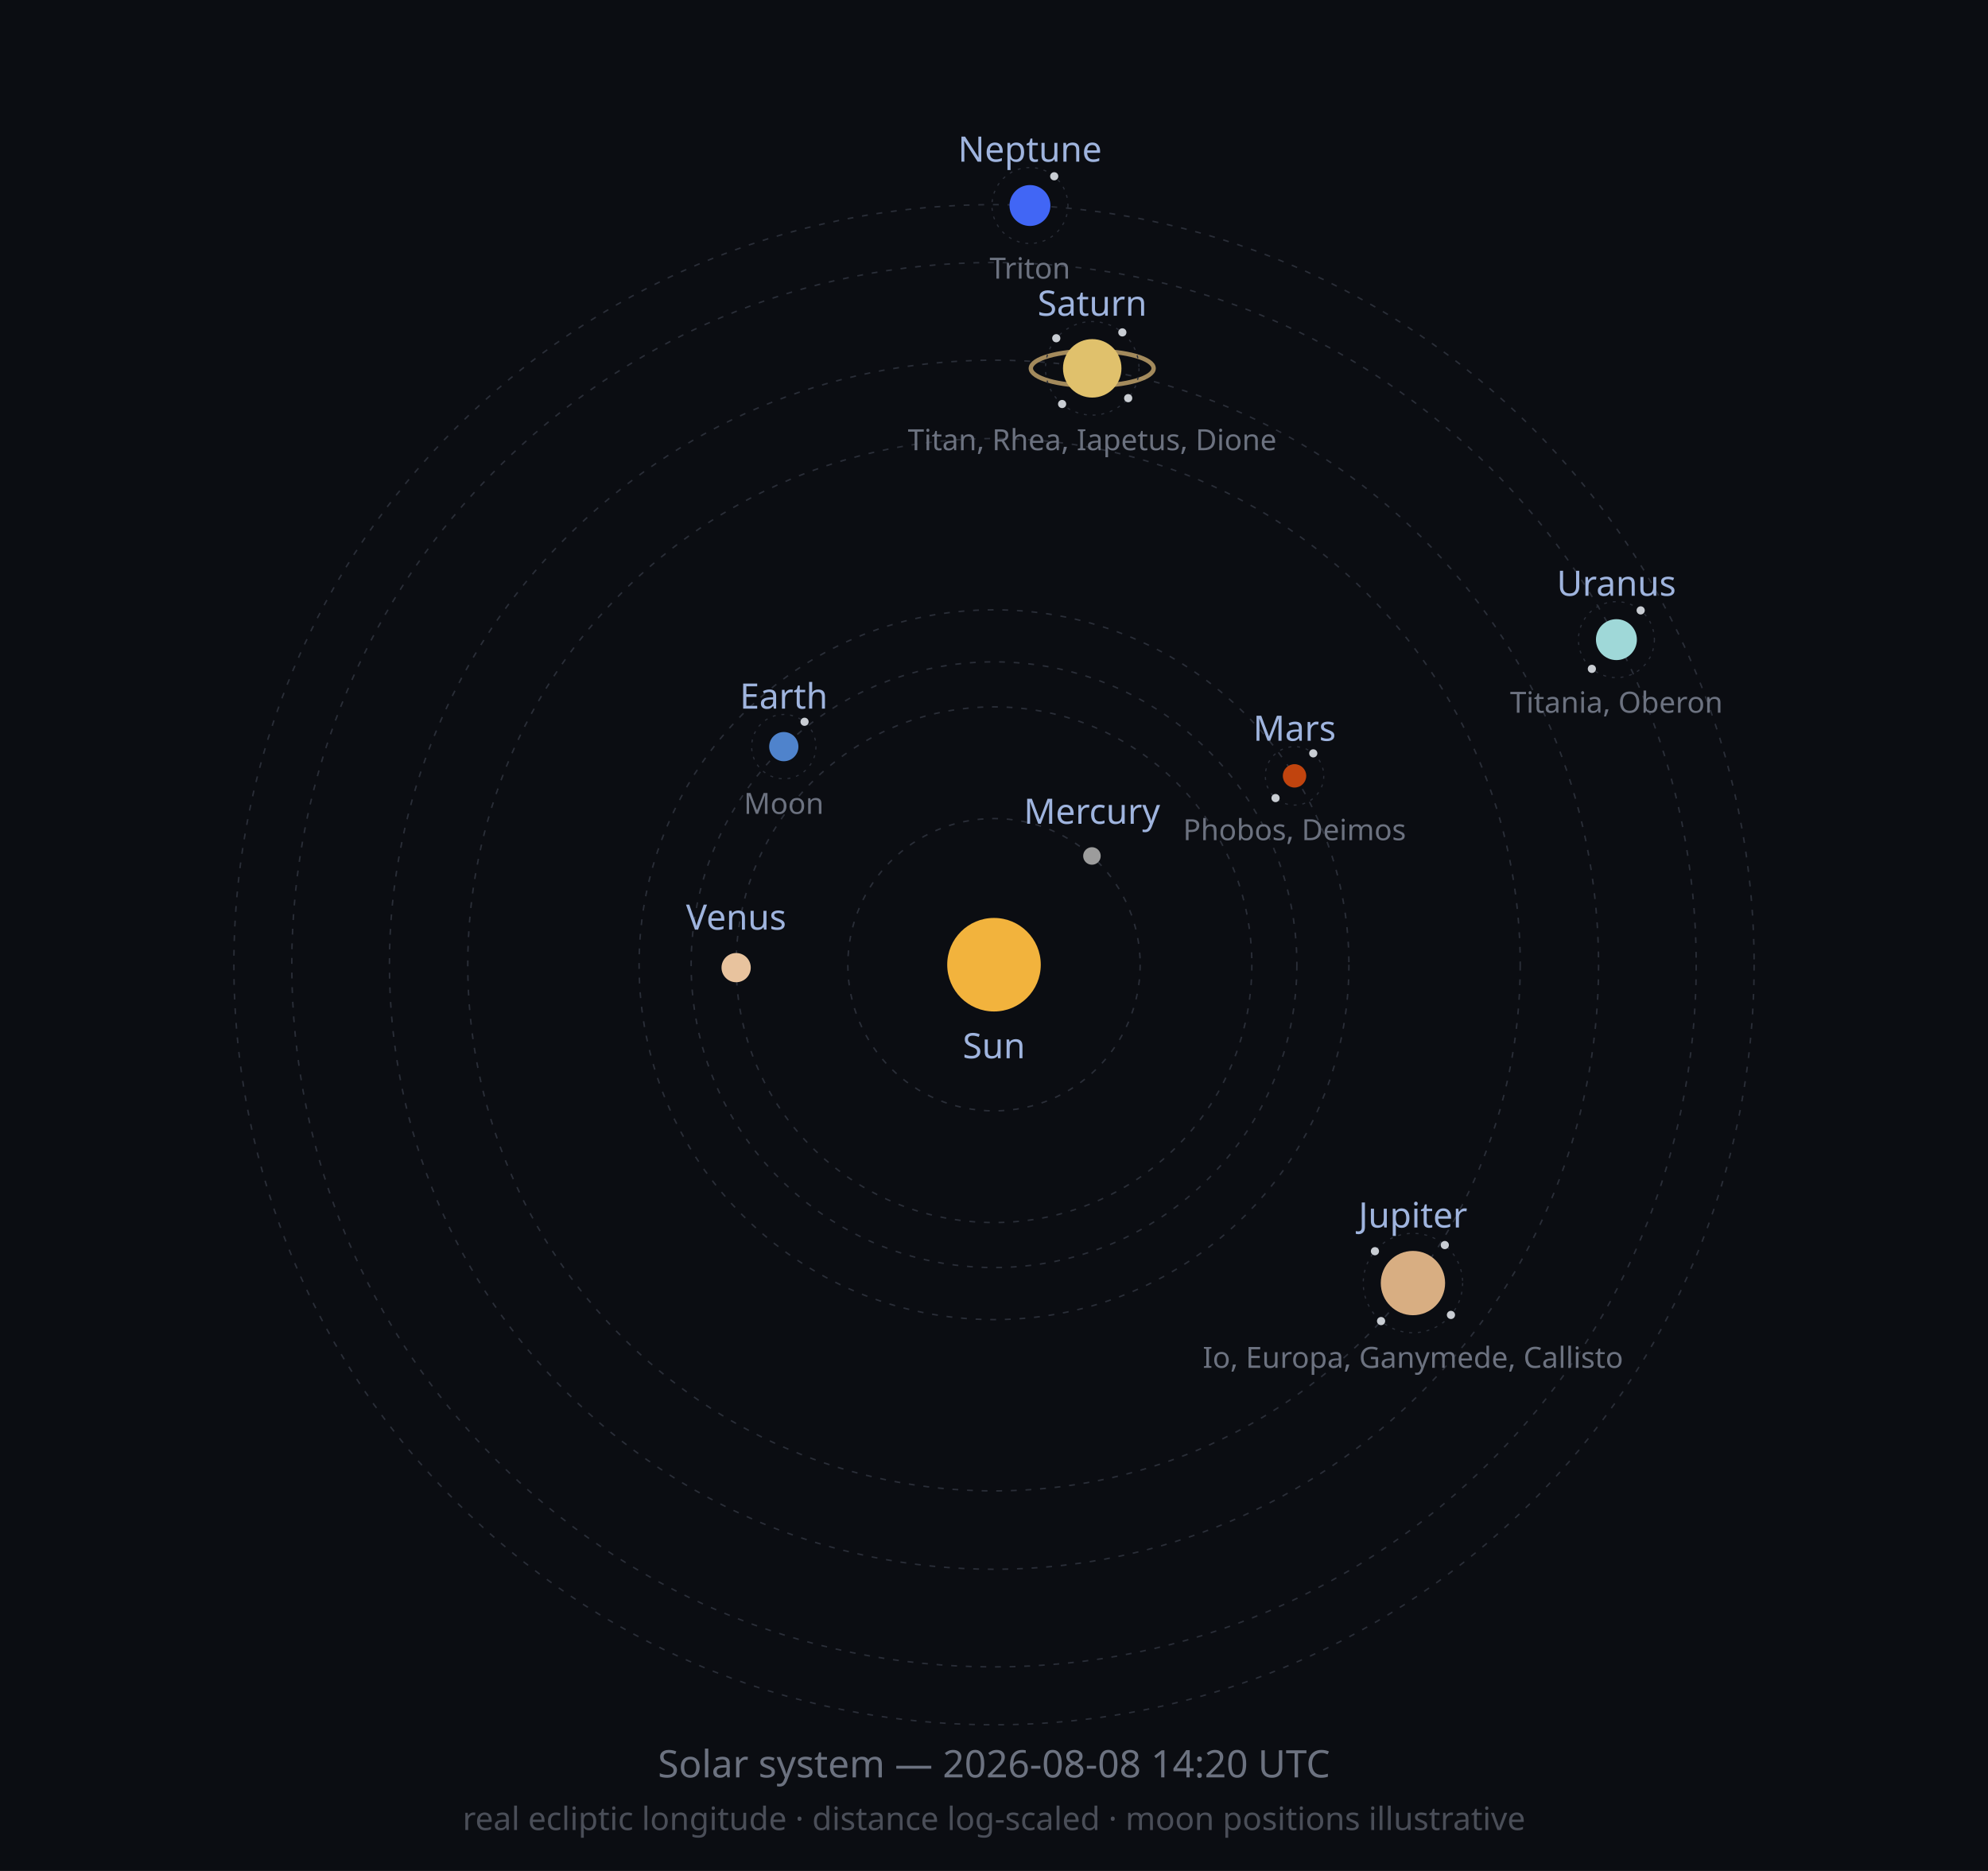
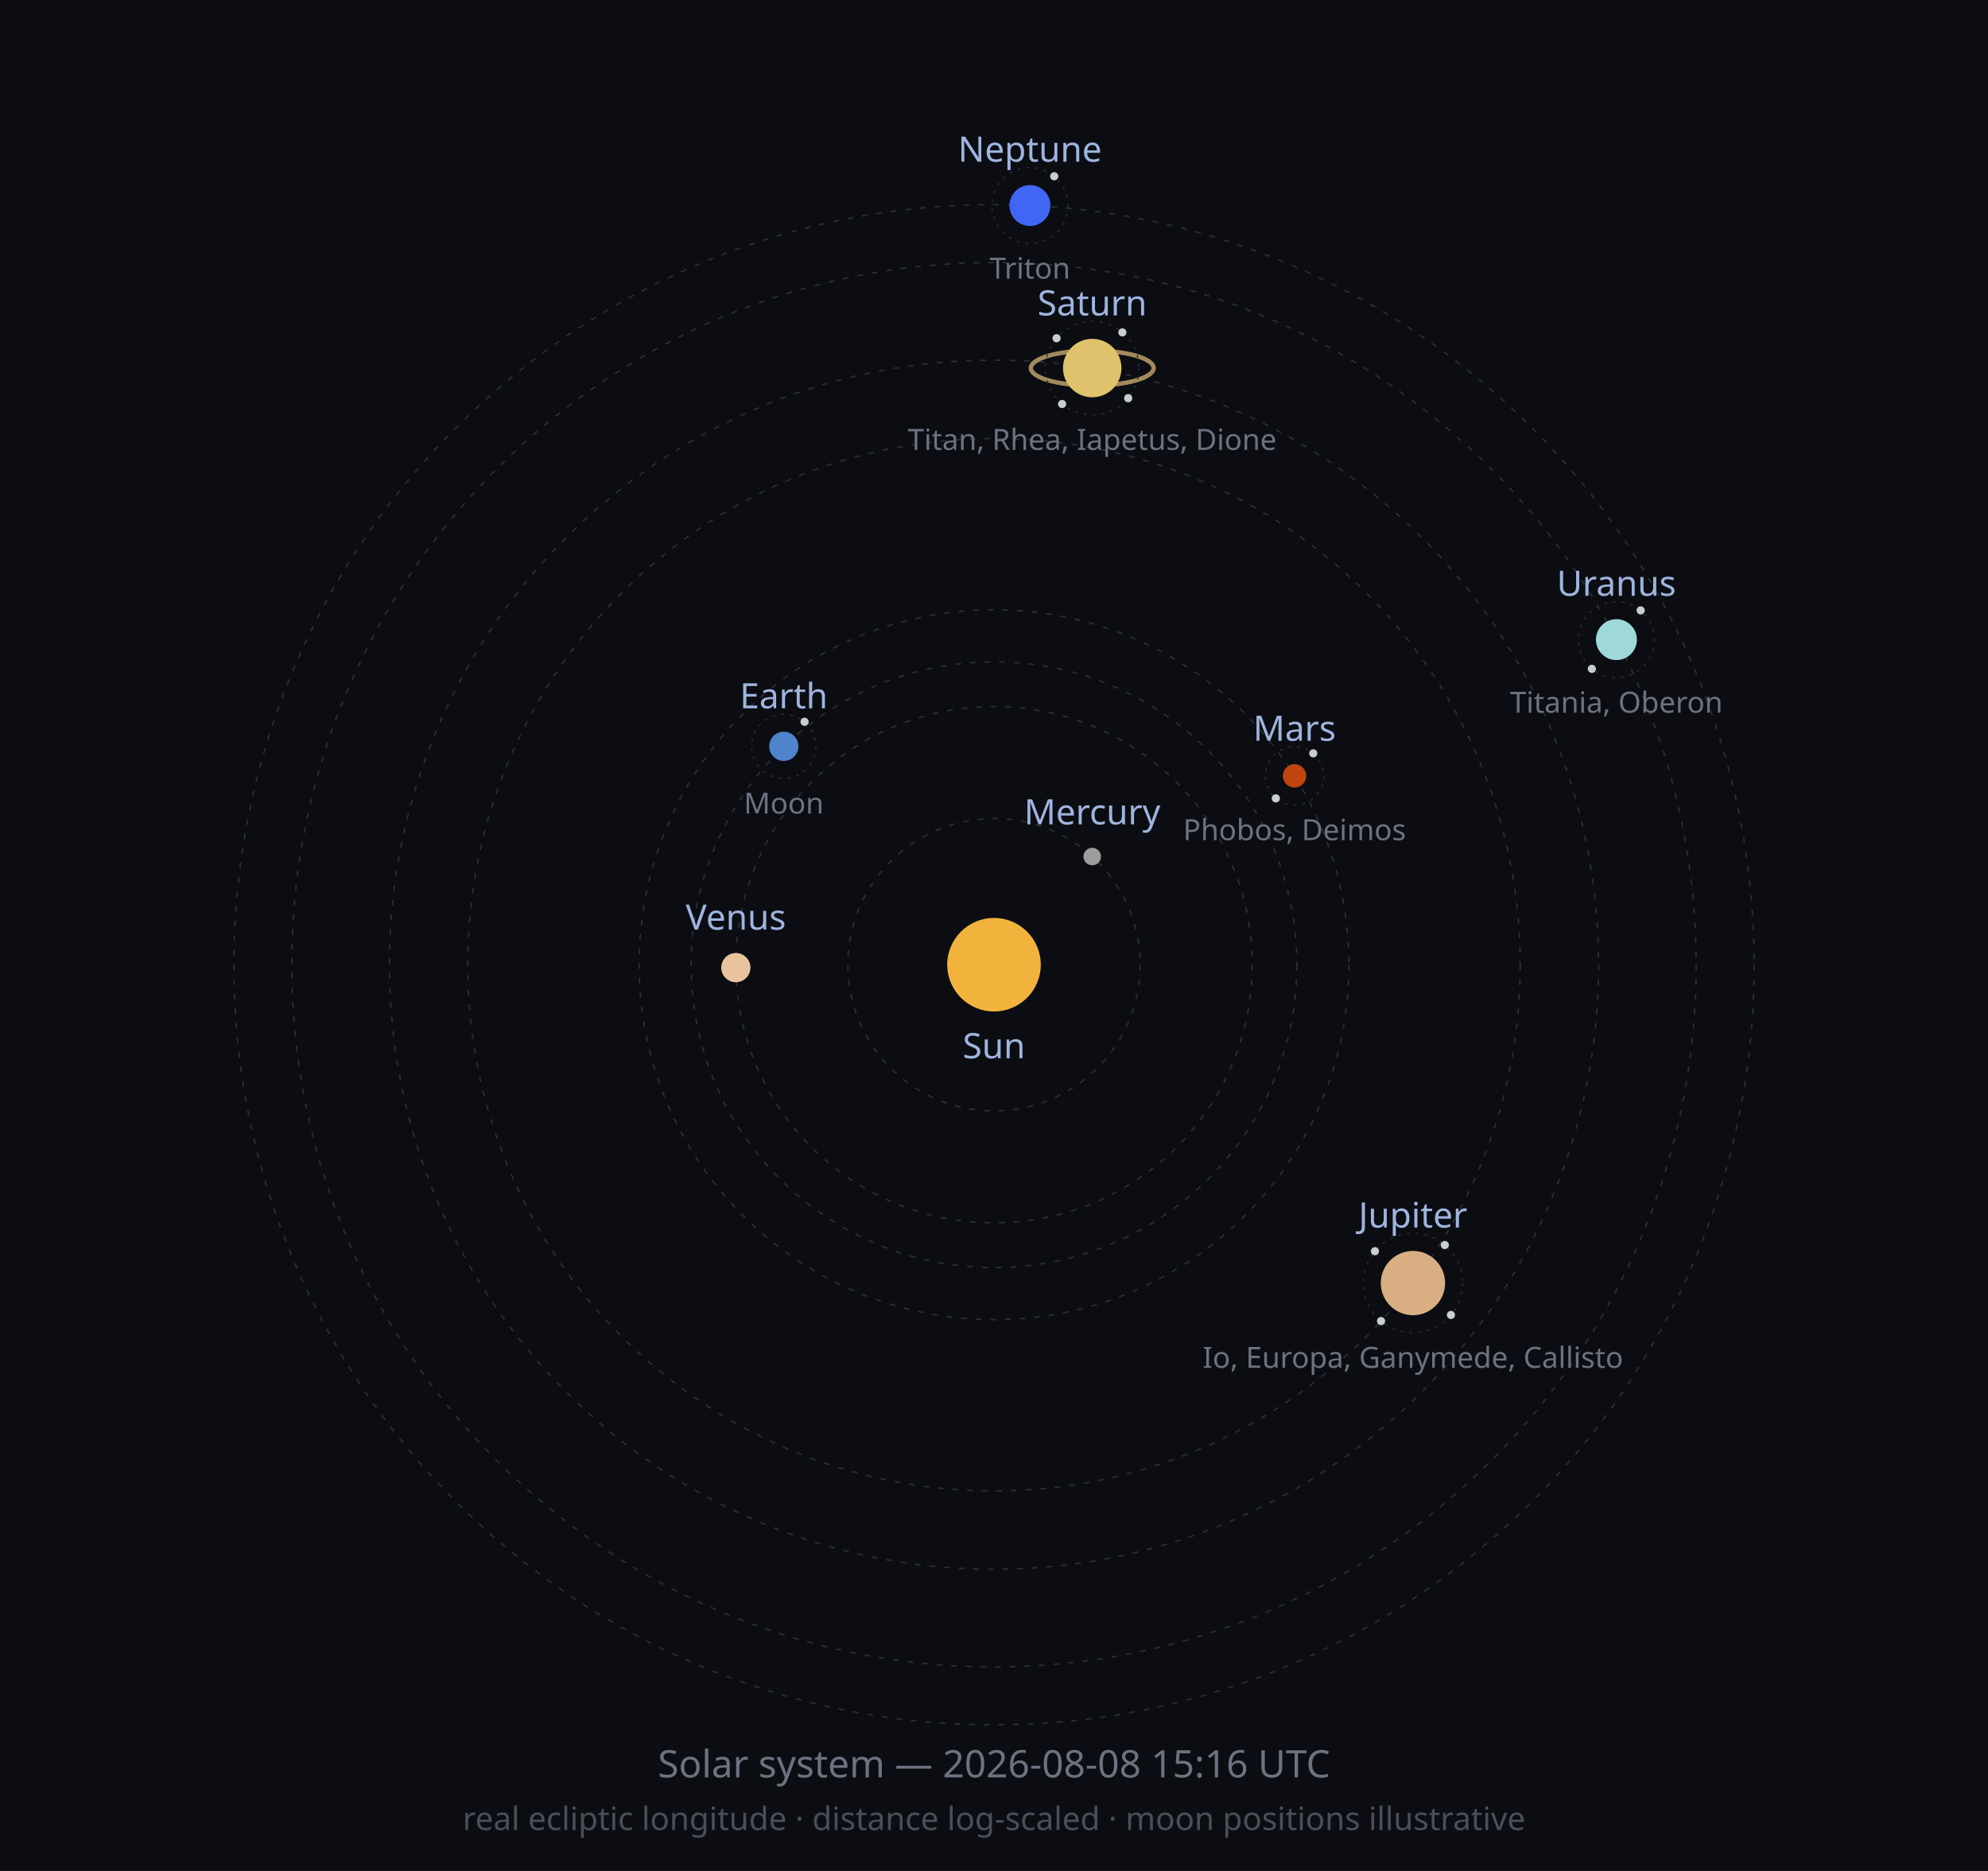
<svg xmlns="http://www.w3.org/2000/svg" width="680" height="640" viewBox="0 0 680 640" role="img">
  <defs>
    <marker id="arrow" viewBox="0 0 10 10" refX="8" refY="5" markerWidth="6" markerHeight="6" orient="auto-start-reverse">
      <path d="M2 1L8 5L2 9" fill="none" stroke="context-stroke" stroke-width="1.5" stroke-linecap="round" stroke-linejoin="round" />
    </marker>
  </defs>
  <style>
  .orbit { fill: none; stroke: #2A2E38; stroke-width: 0.5; stroke-dasharray: 2 3; }
  .moonorbit { fill: none; stroke: #2A2E38; stroke-width: 0.4; stroke-dasharray: 1 2; }
  .lbl { font-family: sans-serif; font-size: 12px; fill: #9FB4DE; }
  .moonlbl { font-family: sans-serif; font-size: 10px; fill: #6C7280; }
</style>
  <rect width="680" height="640" fill="#0B0D12" />
  <circle class="orbit" cx="340" cy="330" r="50.0" />
-   <circle class="orbit" cx="340" cy="330" r="88.2" />
+   <circle class="orbit" cx="340" cy="330" r="88.3" />
  <circle class="orbit" cx="340" cy="330" r="103.6" />
  <circle class="orbit" cx="340" cy="330" r="121.4" />
  <circle class="orbit" cx="340" cy="330" r="180.0" />
  <circle class="orbit" cx="340" cy="330" r="206.8" />
  <circle class="orbit" cx="340" cy="330" r="240.2" />
  <circle class="orbit" cx="340" cy="330" r="260.0" />
  <circle cx="340" cy="330" r="16" fill="#F2B33D" />
  <text class="lbl" x="340" y="362" text-anchor="middle">Sun</text>
-   <circle cx="373.5" cy="292.8" r="3" fill="#9C9C9C" />
-   <text class="lbl" x="373.5" y="281.8" text-anchor="middle">Mercury</text>
-   <circle cx="251.8" cy="331.0" r="5" fill="#E8C39E" />
-   <text class="lbl" x="251.8" y="318.0" text-anchor="middle">Venus</text>
-   <circle cx="268.1" cy="255.4" r="5" fill="#4F83CC" />
-   <circle class="moonorbit" cx="268.1" cy="255.4" r="11" />
+   <circle cx="373.6" cy="293.0" r="3" fill="#9C9C9C" />
+   <text class="lbl" x="373.6" y="282.0" text-anchor="middle">Mercury</text>
+   <circle cx="251.7" cy="331.0" r="5" fill="#E8C39E" />
+   <text class="lbl" x="251.7" y="318.0" text-anchor="middle">Venus</text>
+   <circle cx="268.1" cy="255.3" r="5" fill="#4F83CC" />
+   <circle class="moonorbit" cx="268.1" cy="255.3" r="11" />
  <circle cx="275.2" cy="246.9" r="1.4" fill="#C9CDD3" />
-   <text class="moonlbl" x="268.1" y="278.4" text-anchor="middle">Moon</text>
-   <text class="lbl" x="268.1" y="242.4" text-anchor="middle">Earth</text>
+   <text class="moonlbl" x="268.1" y="278.3" text-anchor="middle">Moon</text>
+   <text class="lbl" x="268.1" y="242.3" text-anchor="middle">Earth</text>
  <circle cx="442.8" cy="265.4" r="4" fill="#C1440E" />
  <circle class="moonorbit" cx="442.8" cy="265.4" r="10" />
  <circle cx="449.2" cy="257.7" r="1.4" fill="#C9CDD3" />
-   <circle cx="436.3" cy="273.0" r="1.4" fill="#C9CDD3" />
+   <circle cx="436.4" cy="273.1" r="1.4" fill="#C9CDD3" />
  <text class="moonlbl" x="442.8" y="287.4" text-anchor="middle">Phobos, Deimos</text>
  <text class="lbl" x="442.8" y="253.4" text-anchor="middle">Mars</text>
  <circle cx="483.3" cy="438.9" r="11" fill="#D8AE82" />
  <circle class="moonorbit" cx="483.3" cy="438.9" r="17" />
  <circle cx="494.2" cy="425.9" r="1.4" fill="#C9CDD3" />
  <circle cx="496.3" cy="449.8" r="1.4" fill="#C9CDD3" />
  <circle cx="472.4" cy="451.9" r="1.4" fill="#C9CDD3" />
  <circle cx="470.3" cy="428.0" r="1.4" fill="#C9CDD3" />
  <text class="moonlbl" x="483.3" y="467.9" text-anchor="middle">Io, Europa, Ganymede, Callisto</text>
  <text class="lbl" x="483.3" y="419.9" text-anchor="middle">Jupiter</text>
-   <ellipse cx="373.6" cy="126.0" rx="21.0" ry="6.0" fill="none" stroke="#C9A96E" stroke-width="1.5" opacity="0.8" />
-   <circle cx="373.6" cy="126.0" r="10" fill="#E0C16C" />
-   <circle class="moonorbit" cx="373.6" cy="126.0" r="16" />
+   <ellipse cx="373.6" cy="125.9" rx="21.0" ry="6.0" fill="none" stroke="#C9A96E" stroke-width="1.5" opacity="0.8" />
+   <circle cx="373.6" cy="125.9" r="10" fill="#E0C16C" />
+   <circle class="moonorbit" cx="373.6" cy="125.9" r="16" />
  <circle cx="383.9" cy="113.7" r="1.4" fill="#C9CDD3" />
  <circle cx="385.9" cy="136.2" r="1.4" fill="#C9CDD3" />
  <circle cx="363.3" cy="138.2" r="1.4" fill="#C9CDD3" />
-   <circle cx="361.3" cy="115.7" r="1.4" fill="#C9CDD3" />
-   <text class="moonlbl" x="373.6" y="154.0" text-anchor="middle">Titan, Rhea, Iapetus, Dione</text>
-   <text class="lbl" x="373.6" y="108.0" text-anchor="middle">Saturn</text>
+   <circle cx="361.4" cy="115.7" r="1.4" fill="#C9CDD3" />
+   <text class="moonlbl" x="373.6" y="153.9" text-anchor="middle">Titan, Rhea, Iapetus, Dione</text>
+   <text class="lbl" x="373.6" y="107.9" text-anchor="middle">Saturn</text>
  <circle cx="552.9" cy="218.8" r="7" fill="#9FD8D8" />
  <circle class="moonorbit" cx="552.9" cy="218.8" r="13" />
  <circle cx="561.2" cy="208.8" r="1.4" fill="#C9CDD3" />
  <circle cx="544.5" cy="228.8" r="1.4" fill="#C9CDD3" />
  <text class="moonlbl" x="552.9" y="243.8" text-anchor="middle">Titania, Oberon</text>
  <text class="lbl" x="552.9" y="203.8" text-anchor="middle">Uranus</text>
  <circle cx="352.3" cy="70.3" r="7" fill="#4166F5" />
  <circle class="moonorbit" cx="352.3" cy="70.3" r="13" />
  <circle cx="360.6" cy="60.3" r="1.4" fill="#C9CDD3" />
  <text class="moonlbl" x="352.3" y="95.3" text-anchor="middle">Triton</text>
  <text class="lbl" x="352.3" y="55.3" text-anchor="middle">Neptune</text>
-   <text x="340" y="608" font-size="13" fill="#6C7280" text-anchor="middle" font-family="sans-serif">Solar system — 2026-08-08 14:20 UTC</text>
+   <text x="340" y="608" font-size="13" fill="#6C7280" text-anchor="middle" font-family="sans-serif">Solar system — 2026-08-08 15:16 UTC</text>
  <text x="340" y="626" font-size="11" fill="#4A4E58" text-anchor="middle" font-family="sans-serif">real ecliptic longitude · distance log-scaled · moon positions illustrative</text>
</svg>
